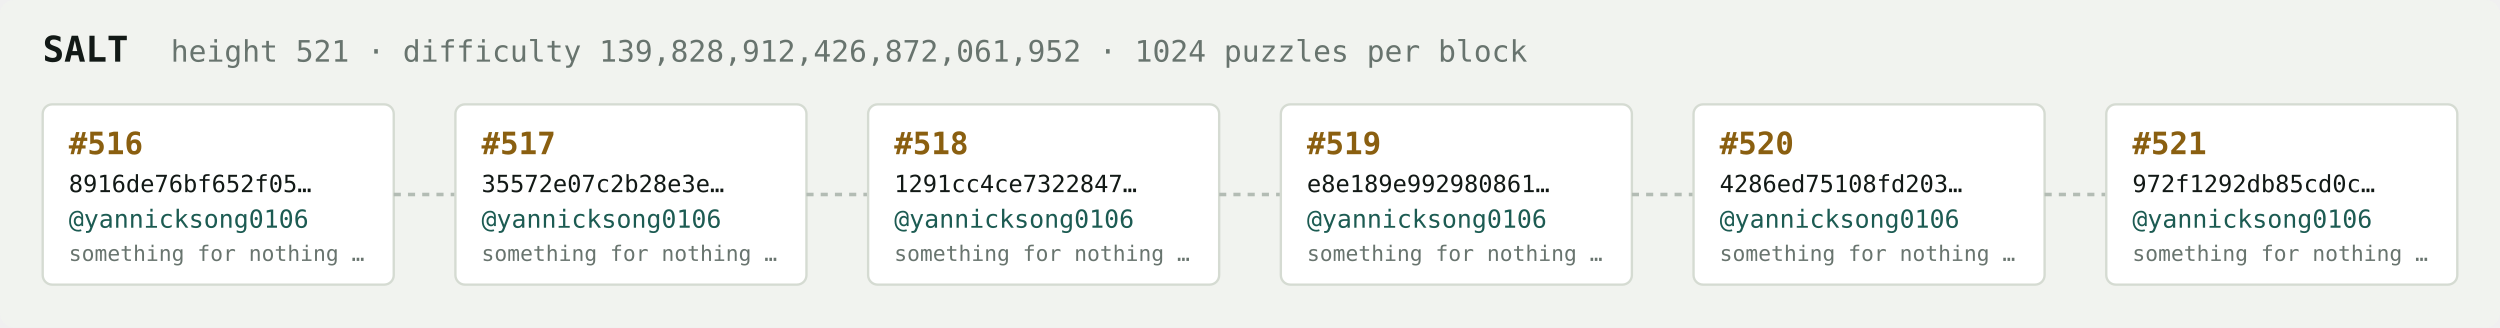
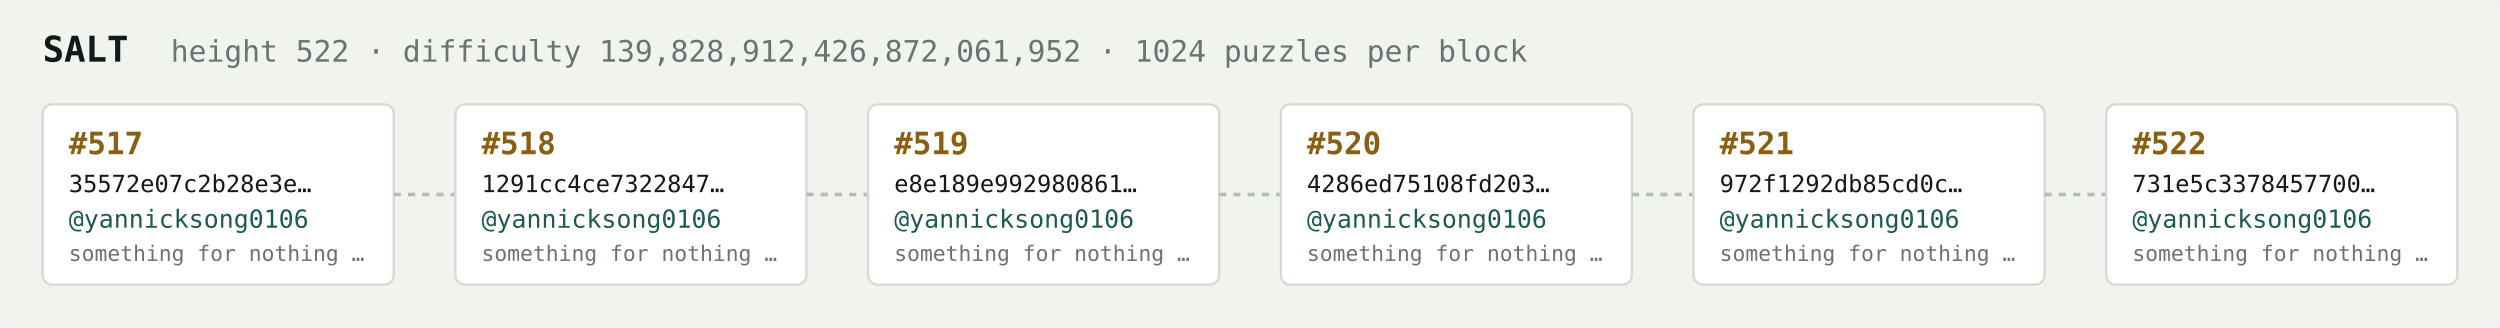
<svg xmlns="http://www.w3.org/2000/svg" width="1054" height="138" viewBox="0 0 1054 138" font-family="ui-monospace,SFMono-Regular,Menlo,monospace">
  <rect fill="#f1f3ef" width="1054" height="138" rx="6" />
  <text x="18" y="26" fill="#121916" font-size="15" font-weight="700">SALT</text>
-   <text x="72" y="26" fill="#68746e" font-size="12.5">height 521 · difficulty 139,828,912,426,872,061,952 · 1024 puzzles per block</text>
+   <text x="72" y="26" fill="#68746e" font-size="12.5">height 522 · difficulty 139,828,912,426,872,061,952 · 1024 puzzles per block</text>
  <rect x="18" y="44" width="148" height="76" rx="4" fill="#ffffff" stroke="#d5dbd2" stroke-width="1" />
-   <text x="29" y="65" fill="#8a5f10" font-size="13" font-weight="700">#516</text>
-   <text x="29" y="81" fill="#121916" font-size="10">8916de76bf652f05…</text>
+   <text x="29" y="65" fill="#8a5f10" font-size="13" font-weight="700">#517</text>
+   <text x="29" y="81" fill="#121916" font-size="10">35572e07c2b28e3e…</text>
  <text x="29" y="96" fill="#1c5b52" font-size="10.5">@yannicksong0106</text>
  <text x="29" y="110" fill="#68746e" font-size="9">something for nothing …</text>
  <line x1="166" y1="82.0" x2="192" y2="82.0" stroke="#b3bcb4" stroke-width="1.5" stroke-dasharray="3 3" />
  <rect x="192" y="44" width="148" height="76" rx="4" fill="#ffffff" stroke="#d5dbd2" stroke-width="1" />
-   <text x="203" y="65" fill="#8a5f10" font-size="13" font-weight="700">#517</text>
-   <text x="203" y="81" fill="#121916" font-size="10">35572e07c2b28e3e…</text>
+   <text x="203" y="65" fill="#8a5f10" font-size="13" font-weight="700">#518</text>
+   <text x="203" y="81" fill="#121916" font-size="10">1291cc4ce7322847…</text>
  <text x="203" y="96" fill="#1c5b52" font-size="10.5">@yannicksong0106</text>
  <text x="203" y="110" fill="#68746e" font-size="9">something for nothing …</text>
  <line x1="340" y1="82.0" x2="366" y2="82.0" stroke="#b3bcb4" stroke-width="1.5" stroke-dasharray="3 3" />
  <rect x="366" y="44" width="148" height="76" rx="4" fill="#ffffff" stroke="#d5dbd2" stroke-width="1" />
-   <text x="377" y="65" fill="#8a5f10" font-size="13" font-weight="700">#518</text>
-   <text x="377" y="81" fill="#121916" font-size="10">1291cc4ce7322847…</text>
+   <text x="377" y="65" fill="#8a5f10" font-size="13" font-weight="700">#519</text>
+   <text x="377" y="81" fill="#121916" font-size="10">e8e189e992980861…</text>
  <text x="377" y="96" fill="#1c5b52" font-size="10.5">@yannicksong0106</text>
  <text x="377" y="110" fill="#68746e" font-size="9">something for nothing …</text>
  <line x1="514" y1="82.0" x2="540" y2="82.0" stroke="#b3bcb4" stroke-width="1.5" stroke-dasharray="3 3" />
  <rect x="540" y="44" width="148" height="76" rx="4" fill="#ffffff" stroke="#d5dbd2" stroke-width="1" />
-   <text x="551" y="65" fill="#8a5f10" font-size="13" font-weight="700">#519</text>
-   <text x="551" y="81" fill="#121916" font-size="10">e8e189e992980861…</text>
+   <text x="551" y="65" fill="#8a5f10" font-size="13" font-weight="700">#520</text>
+   <text x="551" y="81" fill="#121916" font-size="10">4286ed75108fd203…</text>
  <text x="551" y="96" fill="#1c5b52" font-size="10.5">@yannicksong0106</text>
  <text x="551" y="110" fill="#68746e" font-size="9">something for nothing …</text>
  <line x1="688" y1="82.0" x2="714" y2="82.0" stroke="#b3bcb4" stroke-width="1.5" stroke-dasharray="3 3" />
  <rect x="714" y="44" width="148" height="76" rx="4" fill="#ffffff" stroke="#d5dbd2" stroke-width="1" />
-   <text x="725" y="65" fill="#8a5f10" font-size="13" font-weight="700">#520</text>
-   <text x="725" y="81" fill="#121916" font-size="10">4286ed75108fd203…</text>
+   <text x="725" y="65" fill="#8a5f10" font-size="13" font-weight="700">#521</text>
+   <text x="725" y="81" fill="#121916" font-size="10">972f1292db85cd0c…</text>
  <text x="725" y="96" fill="#1c5b52" font-size="10.5">@yannicksong0106</text>
  <text x="725" y="110" fill="#68746e" font-size="9">something for nothing …</text>
  <line x1="862" y1="82.0" x2="888" y2="82.0" stroke="#b3bcb4" stroke-width="1.5" stroke-dasharray="3 3" />
  <rect x="888" y="44" width="148" height="76" rx="4" fill="#ffffff" stroke="#d5dbd2" stroke-width="1" />
-   <text x="899" y="65" fill="#8a5f10" font-size="13" font-weight="700">#521</text>
-   <text x="899" y="81" fill="#121916" font-size="10">972f1292db85cd0c…</text>
+   <text x="899" y="65" fill="#8a5f10" font-size="13" font-weight="700">#522</text>
+   <text x="899" y="81" fill="#121916" font-size="10">731e5c3378457700…</text>
  <text x="899" y="96" fill="#1c5b52" font-size="10.5">@yannicksong0106</text>
  <text x="899" y="110" fill="#68746e" font-size="9">something for nothing …</text>
</svg>
